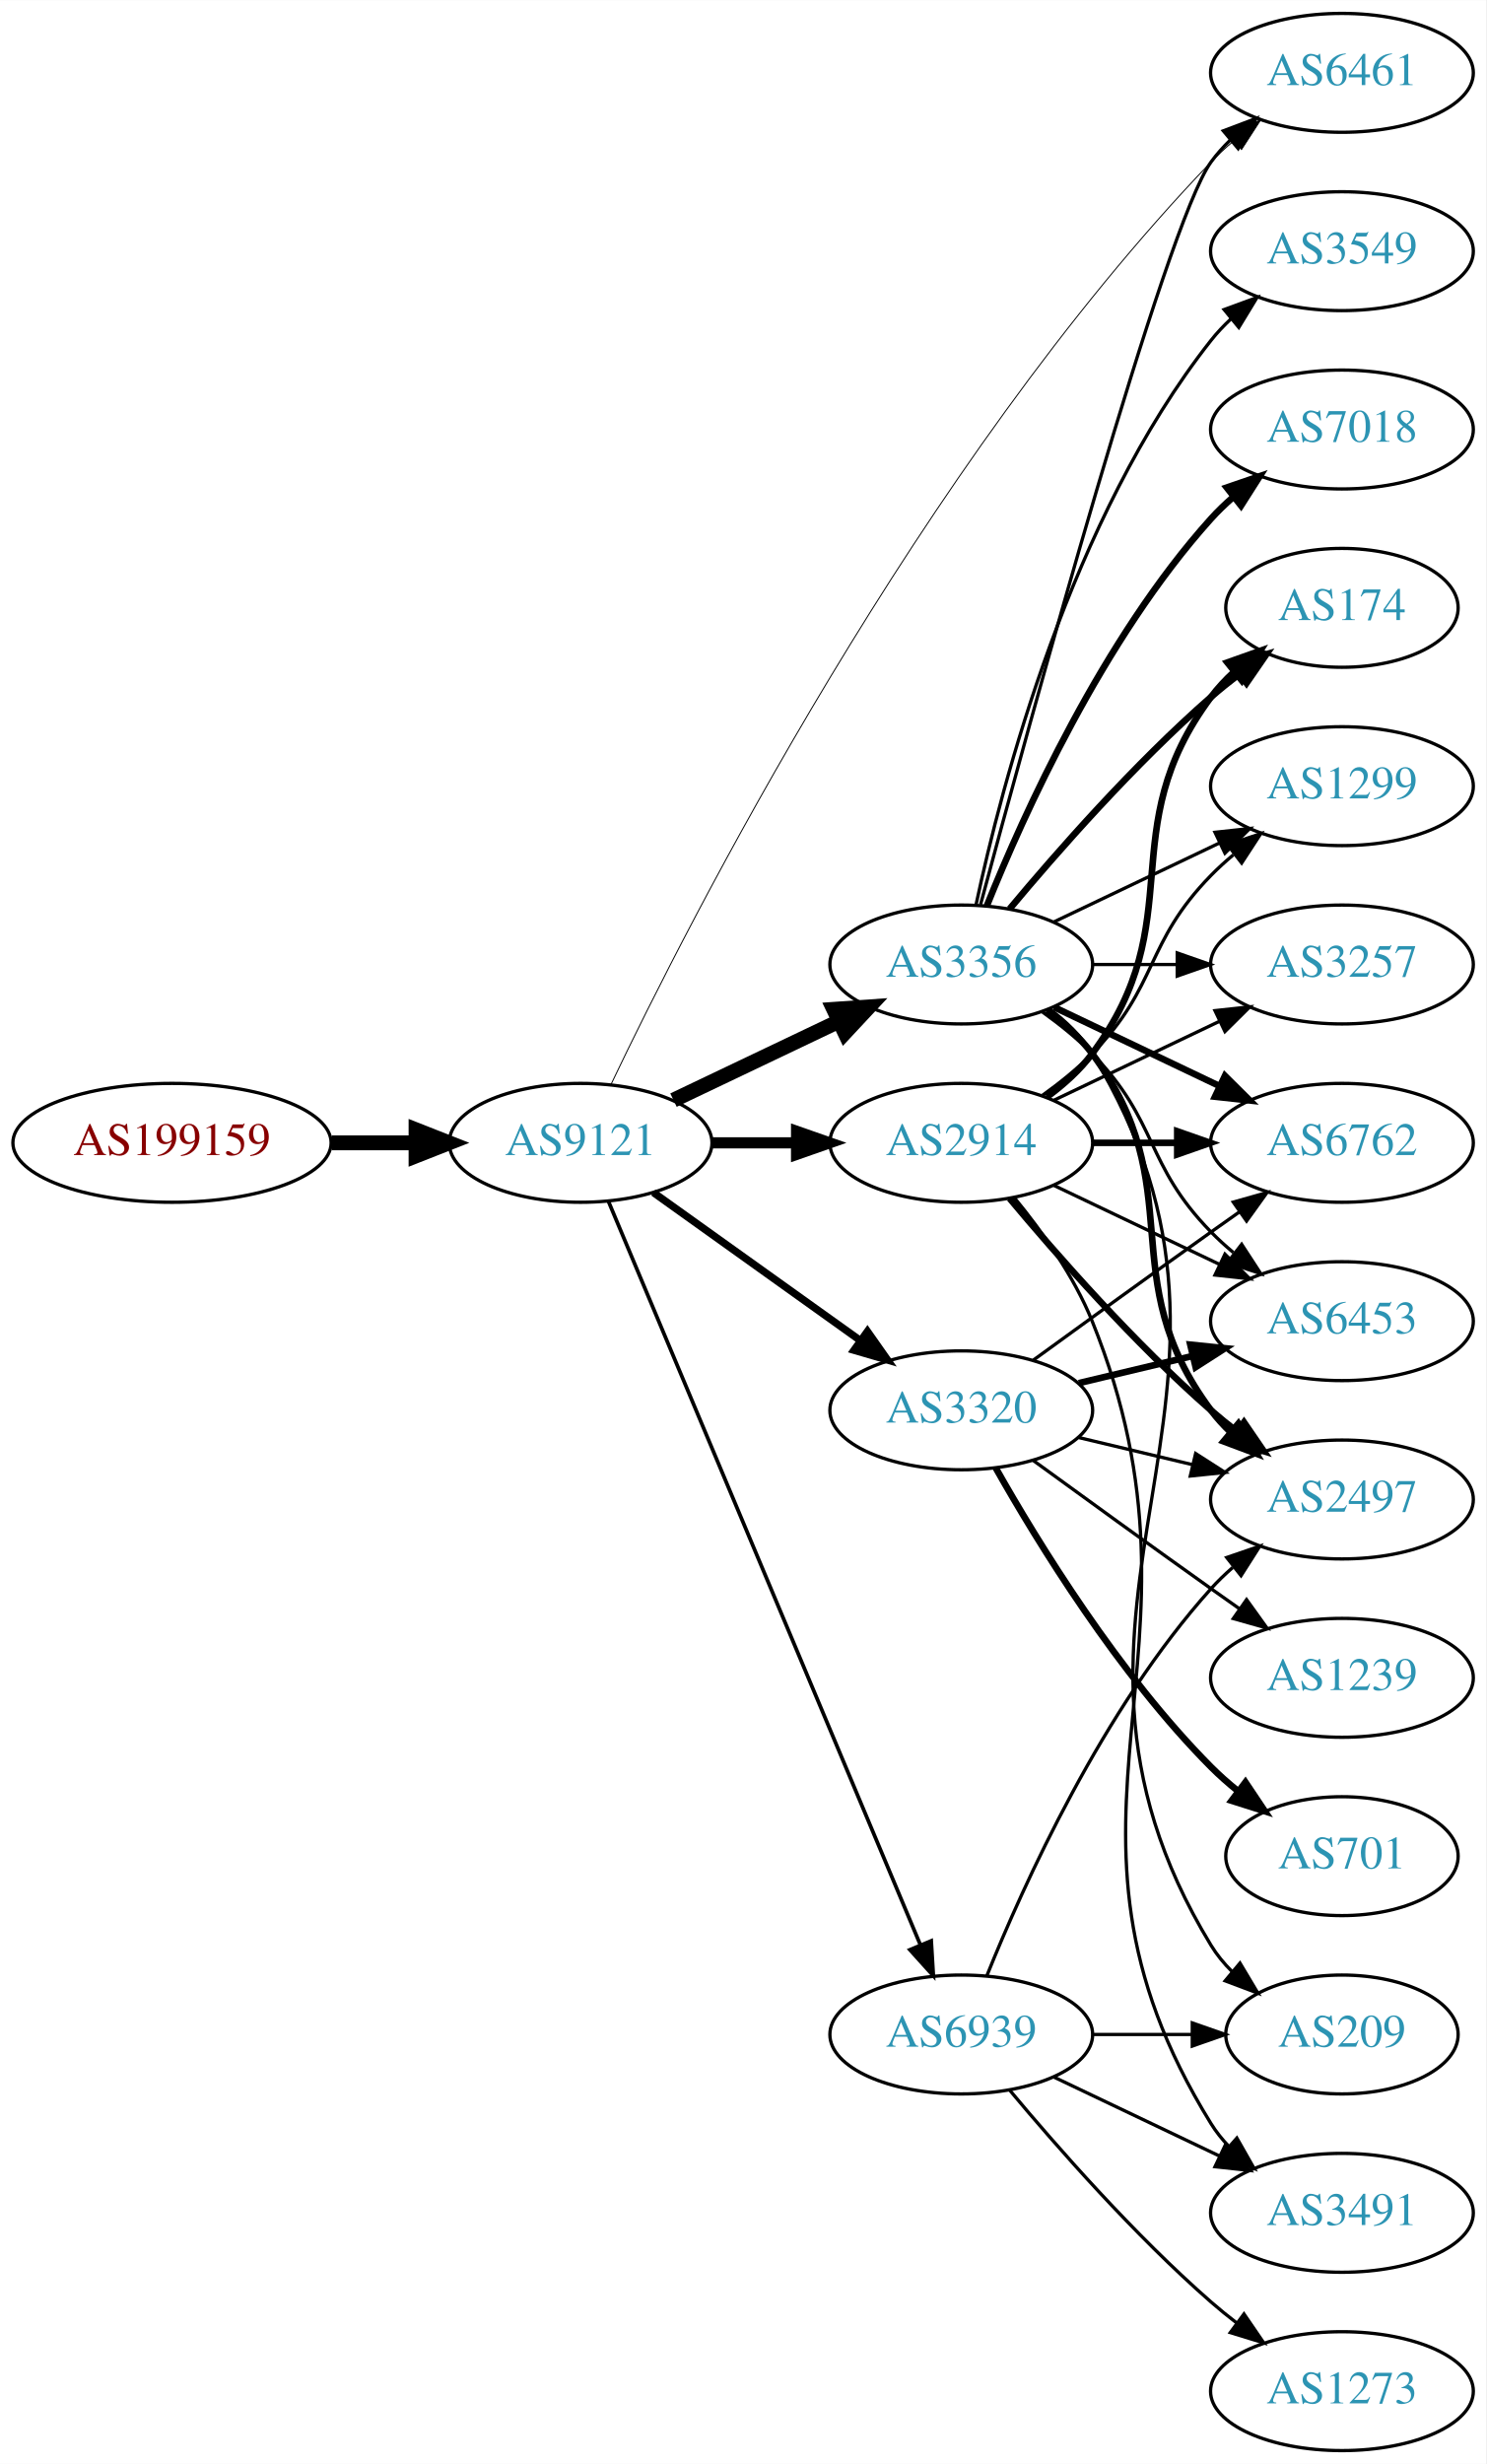
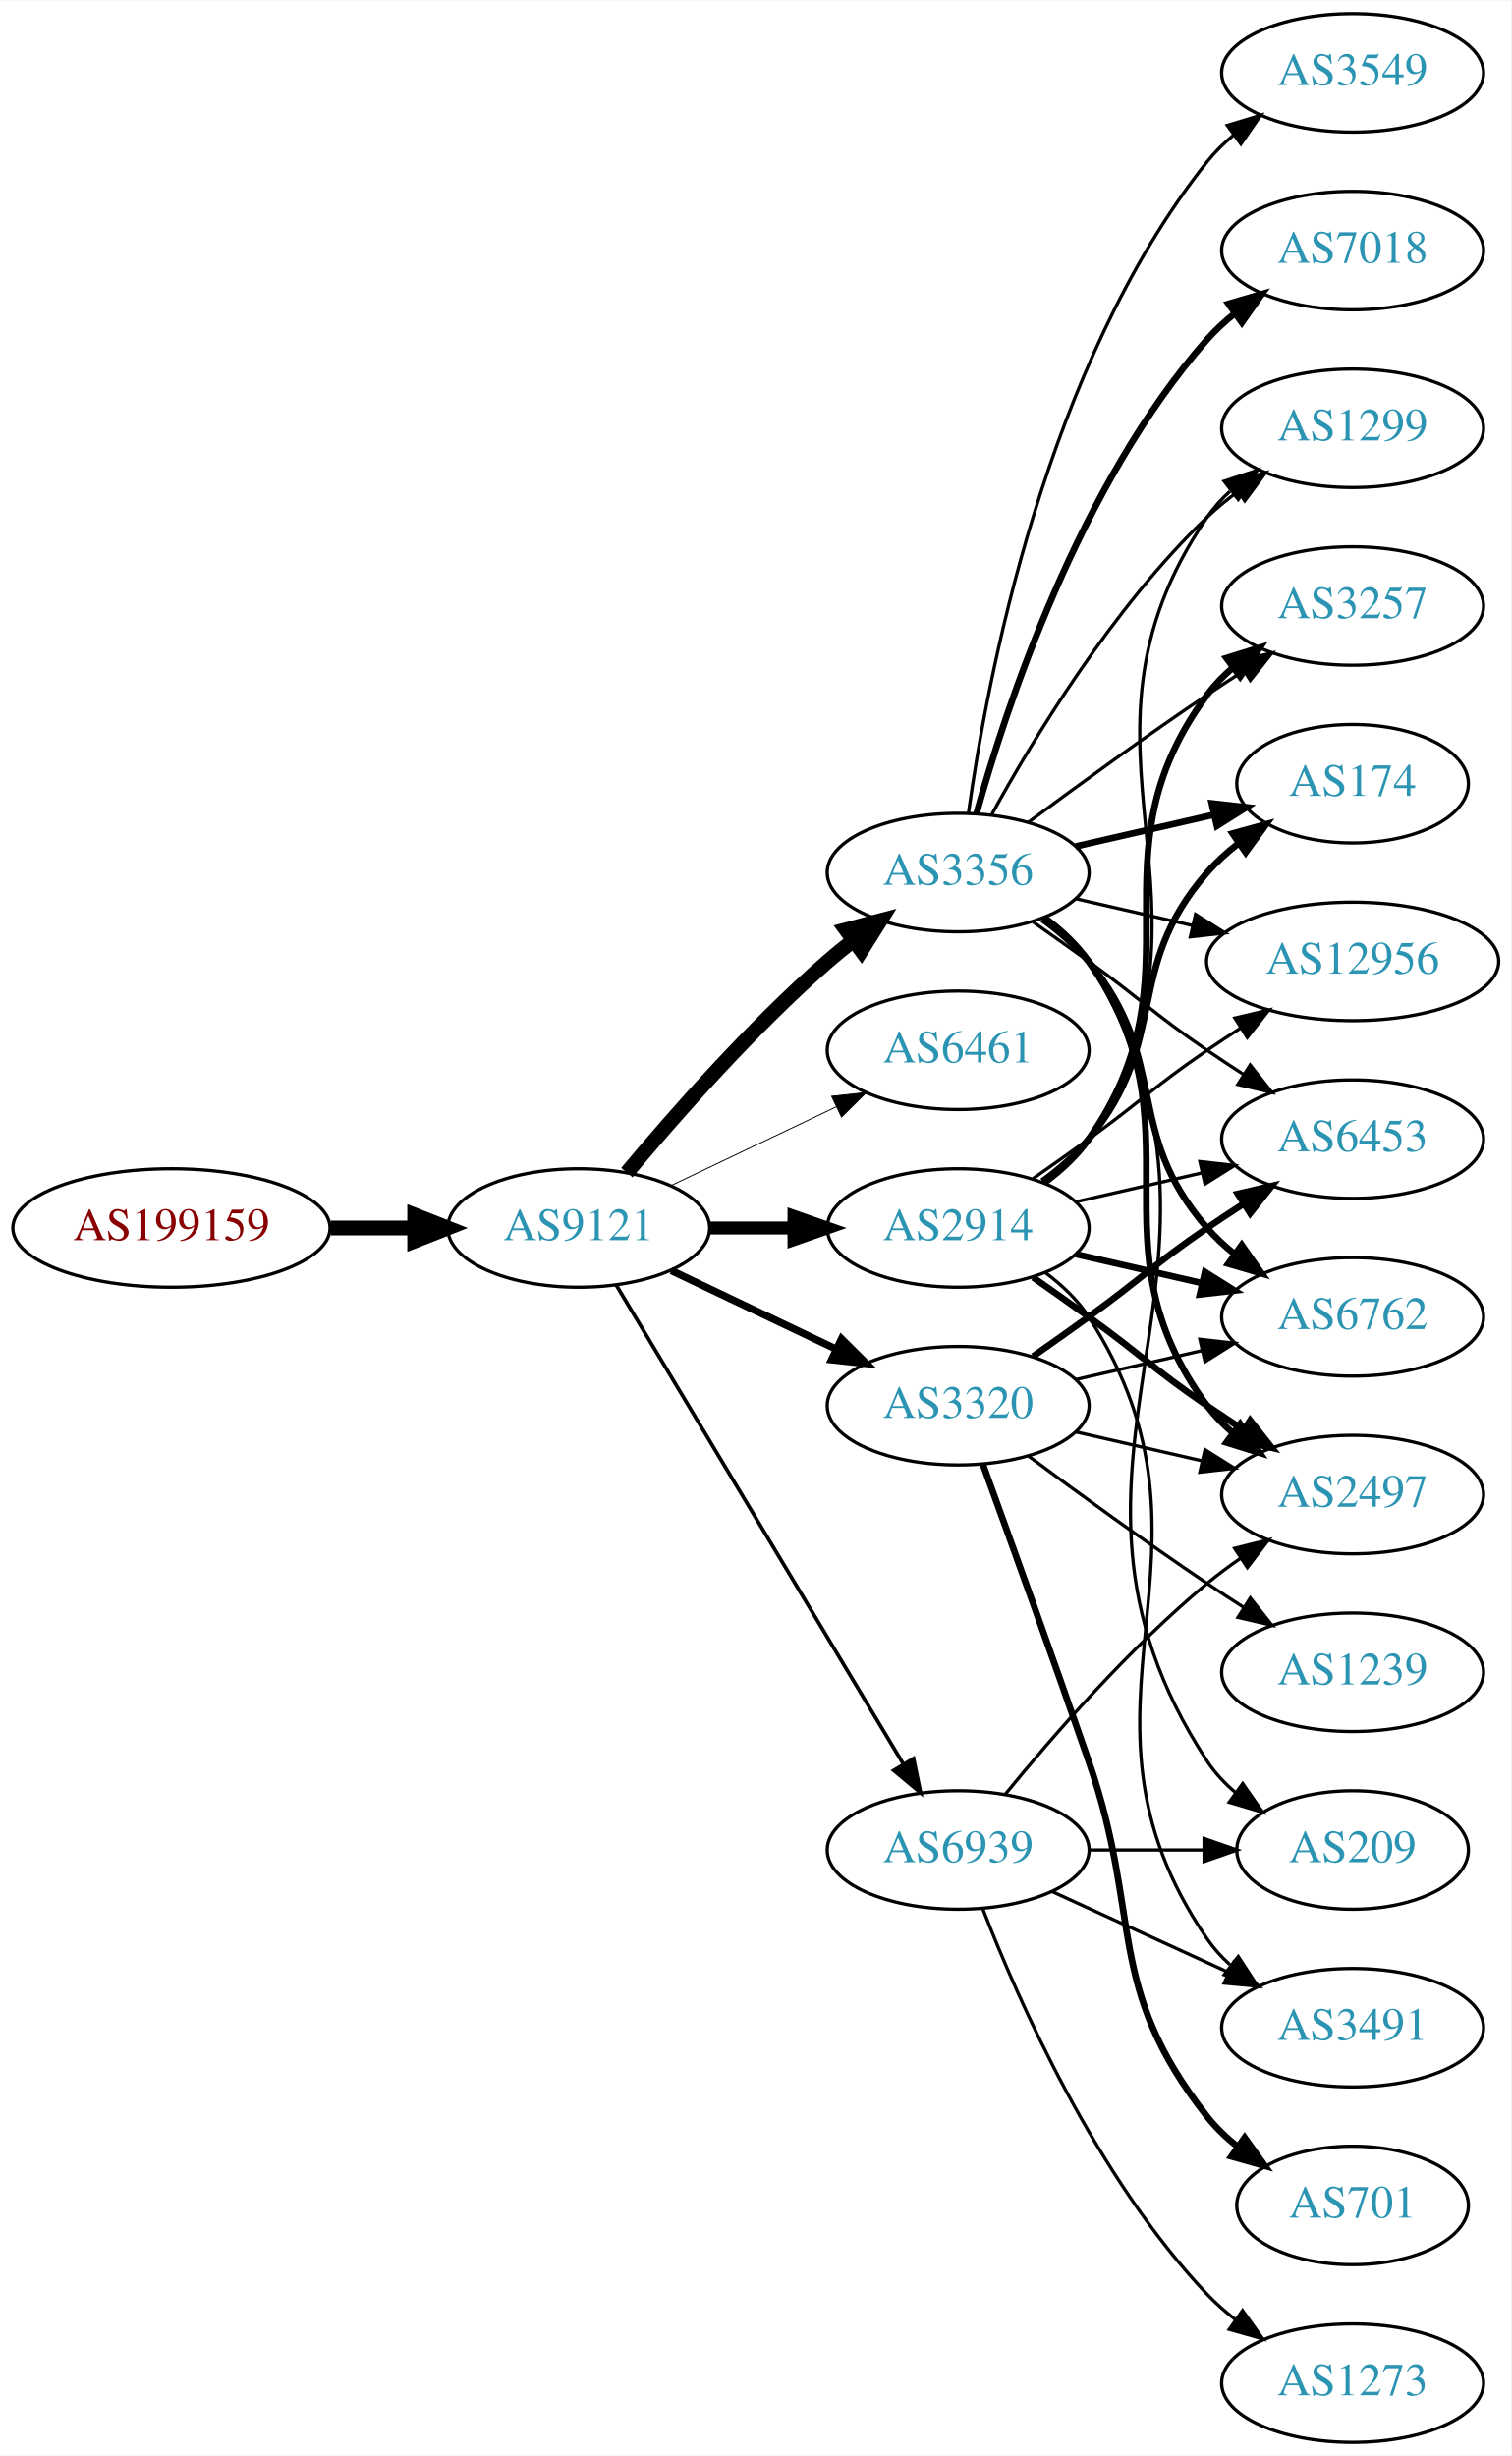
- <svg xmlns="http://www.w3.org/2000/svg" xmlns:xlink="http://www.w3.org/1999/xlink" width="450pt" height="746pt" viewBox="0.00 0.00 450.07 746.00">
+ <svg xmlns="http://www.w3.org/2000/svg" xmlns:xlink="http://www.w3.org/1999/xlink" width="459pt" height="746pt" viewBox="0.00 0.00 459.17 746.00">
  <g id="graph0" class="graph" transform="scale(1 1) rotate(0) translate(4 742)">
-     <polygon fill="white" stroke="none" points="-4,4 -4,-742 446.07,-742 446.07,4 -4,4" />
+     <polygon fill="white" stroke="none" points="-4,4 -4,-742 455.17,-742 455.17,4 -4,4" />
    <g id="node1" class="node">
      <g id="a_node1">
        <a xlink:href="/asn/199159" xlink:title="AS199159 ~ powered by ANX [AT]">
-           <ellipse fill="#ffffff" stroke="black" cx="48.096" cy="-396" rx="48.192" ry="18" />
-           <text text-anchor="middle" x="48.096" y="-392.3" font-family="Times,serif" font-size="14.00" fill="#880000">AS199159</text>
+           <ellipse fill="#ffffff" stroke="black" cx="48.096" cy="-369" rx="48.192" ry="18" />
+           <text text-anchor="middle" x="48.096" y="-365.3" font-family="Times,serif" font-size="14.00" fill="#880000">AS199159</text>
        </a>
      </g>
    </g>
    <g id="node2" class="node">
      <g id="a_node2">
        <a xlink:href="/asn/9121" xlink:title="AS9121 ~ TTNet [TR]">
-           <ellipse fill="#ffffff" stroke="black" cx="171.838" cy="-396" rx="39.794" ry="18" />
-           <text text-anchor="middle" x="171.838" y="-392.3" font-family="Times,serif" font-size="14.00" fill="#2c94b3">AS9121</text>
+           <ellipse fill="#ffffff" stroke="black" cx="171.838" cy="-369" rx="39.794" ry="18" />
+           <text text-anchor="middle" x="171.838" y="-365.3" font-family="Times,serif" font-size="14.00" fill="#2c94b3">AS9121</text>
        </a>
      </g>
    </g>
    <g id="edge1" class="edge">
-       <path fill="none" stroke="black" stroke-width="4.5" d="M96.513,-396C104.867,-396 113.577,-396 121.969,-396" />
-       <polygon fill="black" stroke="black" stroke-width="4.5" points="122.004,-399.938 132.004,-396 122.004,-392.063 122.004,-399.938" />
+       <path fill="none" stroke="black" stroke-width="4.5" d="M96.513,-369C104.867,-369 113.577,-369 121.969,-369" />
+       <polygon fill="black" stroke="black" stroke-width="4.5" points="122.004,-372.938 132.004,-369 122.004,-365.063 122.004,-372.938" />
    </g>
    <g id="node3" class="node">
      <g id="a_node3">
        <a xlink:href="/asn/3356" xlink:title="AS3356 ~ Level 3 Parent, LLC [US]">
-           <ellipse fill="#ffffff" stroke="black" cx="287.131" cy="-450" rx="39.794" ry="18" />
-           <text text-anchor="middle" x="287.131" y="-446.3" font-family="Times,serif" font-size="14.00" fill="#2c94b3">AS3356</text>
+           <ellipse fill="#ffffff" stroke="black" cx="287.131" cy="-477" rx="39.794" ry="18" />
+           <text text-anchor="middle" x="287.131" y="-473.3" font-family="Times,serif" font-size="14.00" fill="#2c94b3">AS3356</text>
        </a>
      </g>
    </g>
    <g id="edge2" class="edge">
-       <path fill="none" stroke="black" stroke-width="4.5" d="M199.974,-408.934C214.968,-416.081 233.789,-425.052 250.013,-432.785" />
-       <polygon fill="black" stroke="black" stroke-width="4.5" points="248.495,-436.423 259.216,-437.171 251.883,-429.314 248.495,-436.423" />
+       <path fill="none" stroke="black" stroke-width="4.5" d="M186.468,-385.817C200.751,-402.929 224.297,-429.745 247.484,-450 249.95,-452.154 252.589,-454.294 255.286,-456.372" />
+       <polygon fill="black" stroke="black" stroke-width="4.5" points="253.052,-459.616 263.44,-462.37 257.718,-453.273 253.052,-459.616" />
    </g>
    <g id="node4" class="node">
      <g id="a_node4">
-         <a xlink:href="/asn/2914" xlink:title="AS2914 ~ NTT America, Inc. [US]">
-           <ellipse fill="#ffffff" stroke="black" cx="287.131" cy="-396" rx="39.794" ry="18" />
-           <text text-anchor="middle" x="287.131" y="-392.3" font-family="Times,serif" font-size="14.00" fill="#2c94b3">AS2914</text>
+         <a xlink:href="/asn/6461" xlink:title="AS6461 ~ Zayo Bandwidth [US]">
+           <ellipse fill="#ffffff" stroke="black" cx="287.131" cy="-423" rx="39.794" ry="18" />
+           <text text-anchor="middle" x="287.131" y="-419.3" font-family="Times,serif" font-size="14.00" fill="#2c94b3">AS6461</text>
        </a>
      </g>
    </g>
    <g id="edge3" class="edge">
-       <path fill="none" stroke="black" stroke-width="3.375" d="M211.51,-396C219.713,-396 228.477,-396 237.009,-396" />
-       <polygon fill="black" stroke="black" stroke-width="3.375" points="237.248,-399.5 247.248,-396 237.248,-392.5 237.248,-399.5" />
+       <path fill="none" stroke="black" stroke-width="0.281" d="M199.974,-381.934C214.968,-389.081 233.789,-398.052 250.013,-405.785" />
+       <polygon fill="black" stroke="black" stroke-width="0.281" points="248.683,-409.028 259.216,-410.171 251.695,-402.709 248.683,-409.028" />
    </g>
    <g id="node5" class="node">
      <g id="a_node5">
+         <a xlink:href="/asn/2914" xlink:title="AS2914 ~ NTT America, Inc. [US]">
+           <ellipse fill="#ffffff" stroke="black" cx="287.131" cy="-369" rx="39.794" ry="18" />
+           <text text-anchor="middle" x="287.131" y="-365.3" font-family="Times,serif" font-size="14.00" fill="#2c94b3">AS2914</text>
+         </a>
+       </g>
+     </g>
+     <g id="edge4" class="edge">
+       <path fill="none" stroke="black" stroke-width="3.938" d="M211.51,-369C219.713,-369 228.477,-369 237.009,-369" />
+       <polygon fill="black" stroke="black" stroke-width="3.938" points="237.248,-372.5 247.248,-369 237.248,-365.5 237.248,-372.5" />
+     </g>
+     <g id="node6" class="node">
+       <g id="a_node6">
        <a xlink:href="/asn/3320" xlink:title="AS3320 ~ DTAG [DE]">
          <ellipse fill="#ffffff" stroke="black" cx="287.131" cy="-315" rx="39.794" ry="18" />
          <text text-anchor="middle" x="287.131" y="-311.3" font-family="Times,serif" font-size="14.00" fill="#2c94b3">AS3320</text>
        </a>
      </g>
    </g>
-     <g id="edge4" class="edge">
-       <path fill="none" stroke="black" stroke-width="2.25" d="M193.882,-380.954C211.497,-368.361 236.835,-350.245 256.501,-336.184" />
-       <polygon fill="black" stroke="black" stroke-width="2.25" points="258.716,-338.903 264.815,-330.24 254.645,-333.209 258.716,-338.903" />
-     </g>
-     <g id="node6" class="node">
-       <g id="a_node6">
-         <a xlink:href="/asn/6461" xlink:title="AS6461 ~ Zayo Bandwidth [US]">
-           <ellipse fill="#ffffff" stroke="black" cx="402.424" cy="-720" rx="39.794" ry="18" />
-           <text text-anchor="middle" x="402.424" y="-716.3" font-family="Times,serif" font-size="14.00" fill="#2c94b3">AS6461</text>
-         </a>
-       </g>
-     </g>
    <g id="edge5" class="edge">
-       <path fill="none" stroke="black" stroke-width="0.281" d="M181.068,-413.723C204.327,-462.494 274.614,-601.161 362.777,-693 364.85,-695.159 367.119,-697.252 369.485,-699.253" />
-       <polygon fill="black" stroke="black" stroke-width="0.281" points="367.718,-702.312 377.767,-705.672 372.007,-696.779 367.718,-702.312" />
+       <path fill="none" stroke="black" stroke-width="2.25" d="M199.974,-356.066C214.968,-348.919 233.789,-339.948 250.013,-332.215" />
+       <polygon fill="black" stroke="black" stroke-width="2.25" points="251.695,-335.291 259.216,-327.829 248.683,-328.972 251.695,-335.291" />
    </g>
    <g id="node7" class="node">
      <g id="a_node7">
        <a xlink:href="/asn/6939" xlink:title="AS6939 ~ Hurricane Electric LLC [US]">
-           <ellipse fill="#ffffff" stroke="black" cx="287.131" cy="-126" rx="39.794" ry="18" />
-           <text text-anchor="middle" x="287.131" y="-122.3" font-family="Times,serif" font-size="14.00" fill="#2c94b3">AS6939</text>
+           <ellipse fill="#ffffff" stroke="black" cx="287.131" cy="-180" rx="39.794" ry="18" />
+           <text text-anchor="middle" x="287.131" y="-176.3" font-family="Times,serif" font-size="14.00" fill="#2c94b3">AS6939</text>
        </a>
      </g>
    </g>
    <g id="edge6" class="edge">
-       <path fill="none" stroke="black" stroke-width="1.125" d="M180.271,-378.285C199.597,-332.229 251.52,-208.486 274.692,-153.261" />
-       <polygon fill="black" stroke="black" stroke-width="1.125" points="278.028,-154.356 278.67,-143.781 271.573,-151.648 278.028,-154.356" />
-     </g>
-     <g id="edge12" class="edge">
-       <path fill="none" stroke="black" d="M292.969,-468.141C307.249,-521.306 349.071,-674.182 362.777,-693 364.494,-695.357 366.481,-697.581 368.631,-699.663" />
-       <polygon fill="black" stroke="black" points="366.494,-702.439 376.405,-706.183 370.992,-697.075 366.494,-702.439" />
+       <path fill="none" stroke="black" stroke-width="1.125" d="M183.293,-351.558C203.274,-318.225 246.98,-245.314 270.465,-206.134" />
+       <polygon fill="black" stroke="black" stroke-width="1.125" points="273.561,-207.776 275.701,-197.4 267.558,-204.177 273.561,-207.776" />
    </g>
    <g id="node8" class="node">
      <g id="a_node8">
-         <a xlink:href="/asn/174" xlink:title="AS174 ~ Cogent Communications [US]">
-           <ellipse fill="#ffffff" stroke="black" cx="402.424" cy="-558" rx="35.194" ry="18" />
-           <text text-anchor="middle" x="402.424" y="-554.3" font-family="Times,serif" font-size="14.00" fill="#2c94b3">AS174</text>
+         <a xlink:href="/asn/1299" xlink:title="AS1299 ~ Telia Carrier [EU]">
+           <ellipse fill="#ffffff" stroke="black" cx="406.973" cy="-612" rx="39.794" ry="18" />
+           <text text-anchor="middle" x="406.973" y="-608.3" font-family="Times,serif" font-size="14.00" fill="#2c94b3">AS1299</text>
        </a>
      </g>
    </g>
    <g id="edge7" class="edge">
-       <path fill="none" stroke="black" stroke-width="2" d="M301.761,-466.817C316.044,-483.929 339.59,-510.745 362.777,-531 365.447,-533.332 368.32,-535.648 371.25,-537.886" />
-       <polygon fill="black" stroke="black" stroke-width="2" points="369.401,-540.87 379.542,-543.939 373.528,-535.216 369.401,-540.87" />
+       <path fill="none" stroke="black" d="M297.372,-494.713C309.918,-517.561 334.095,-557.611 362.777,-585 365.646,-587.739 368.834,-590.347 372.144,-592.785" />
+       <polygon fill="black" stroke="black" points="370.267,-595.742 380.503,-598.477 374.207,-589.956 370.267,-595.742" />
    </g>
    <g id="node9" class="node">
      <g id="a_node9">
-         <a xlink:href="/asn/6762" xlink:title="AS6762 ~ TELECOM ITALIA SPARKLE S.p.A. [IT]">
-           <ellipse fill="#ffffff" stroke="black" cx="402.424" cy="-396" rx="39.794" ry="18" />
-           <text text-anchor="middle" x="402.424" y="-392.3" font-family="Times,serif" font-size="14.00" fill="#2c94b3">AS6762</text>
+         <a xlink:href="/asn/3257" xlink:title="AS3257 ~ GTT [DE]">
+           <ellipse fill="#ffffff" stroke="black" cx="406.973" cy="-558" rx="39.794" ry="18" />
+           <text text-anchor="middle" x="406.973" y="-554.3" font-family="Times,serif" font-size="14.00" fill="#2c94b3">AS3257</text>
        </a>
      </g>
    </g>
    <g id="edge8" class="edge">
-       <path fill="none" stroke="black" stroke-width="2" d="M315.267,-437.066C330.261,-429.919 349.082,-420.948 365.306,-413.215" />
-       <polygon fill="black" stroke="black" stroke-width="2" points="366.988,-416.291 374.509,-408.829 363.976,-409.972 366.988,-416.291" />
+       <path fill="none" stroke="black" d="M308.461,-492.277C323.324,-503.304 344.068,-518.407 362.777,-531 366.326,-533.389 370.077,-535.839 373.825,-538.242" />
+       <polygon fill="black" stroke="black" points="372.151,-541.325 382.474,-543.712 375.893,-535.409 372.151,-541.325" />
    </g>
    <g id="node10" class="node">
      <g id="a_node10">
-         <a xlink:href="/asn/6453" xlink:title="AS6453 ~ TATA COMMUNICATIONS (AMERICA) INC [US]">
-           <ellipse fill="#ffffff" stroke="black" cx="402.424" cy="-342" rx="39.794" ry="18" />
-           <text text-anchor="middle" x="402.424" y="-338.3" font-family="Times,serif" font-size="14.00" fill="#2c94b3">AS6453</text>
+         <a xlink:href="/asn/6762" xlink:title="AS6762 ~ TELECOM ITALIA SPARKLE S.p.A. [IT]">
+           <ellipse fill="#ffffff" stroke="black" cx="406.973" cy="-342" rx="39.794" ry="18" />
+           <text text-anchor="middle" x="406.973" y="-338.3" font-family="Times,serif" font-size="14.00" fill="#2c94b3">AS6762</text>
        </a>
      </g>
    </g>
    <g id="edge9" class="edge">
-       <path fill="none" stroke="black" d="M311.725,-435.611C316.981,-431.852 322.313,-427.563 326.777,-423 346.95,-402.383 342.605,-389.617 362.777,-369 364.87,-366.861 367.154,-364.782 369.53,-362.79" />
-       <polygon fill="black" stroke="black" points="372.049,-365.268 377.83,-356.389 367.774,-359.725 372.049,-365.268" />
+       <path fill="none" stroke="black" stroke-width="2" d="M312.712,-462.844C317.806,-459.128 322.82,-454.799 326.777,-450 351.842,-419.606 336.943,-398.742 362.777,-369 365.242,-366.162 368.079,-363.523 371.097,-361.094" />
+       <polygon fill="black" stroke="black" stroke-width="2" points="373.283,-363.833 379.375,-355.164 369.207,-358.142 373.283,-363.833" />
    </g>
    <g id="node11" class="node">
      <g id="a_node11">
-         <a xlink:href="/asn/3549" xlink:title="AS3549 ~ Level 3 Parent, LLC [US]">
-           <ellipse fill="#ffffff" stroke="black" cx="402.424" cy="-666" rx="39.794" ry="18" />
-           <text text-anchor="middle" x="402.424" y="-662.3" font-family="Times,serif" font-size="14.00" fill="#2c94b3">AS3549</text>
+         <a xlink:href="/asn/174" xlink:title="AS174 ~ Cogent Communications [US]">
+           <ellipse fill="#ffffff" stroke="black" cx="406.973" cy="-504" rx="35.194" ry="18" />
+           <text text-anchor="middle" x="406.973" y="-500.3" font-family="Times,serif" font-size="14.00" fill="#2c94b3">AS174</text>
        </a>
      </g>
    </g>
    <g id="edge10" class="edge">
-       <path fill="none" stroke="black" d="M291.621,-468.16C299.252,-504.03 320.244,-585.155 362.777,-639 364.585,-641.288 366.638,-643.462 368.832,-645.51" />
-       <polygon fill="black" stroke="black" points="366.743,-648.323 376.692,-651.966 371.186,-642.914 366.743,-648.323" />
+       <path fill="none" stroke="black" stroke-width="2" d="M322.85,-484.955C335.943,-487.955 350.965,-491.396 364.606,-494.522" />
+       <polygon fill="black" stroke="black" stroke-width="2" points="364.184,-498.016 374.713,-496.838 365.747,-491.193 364.184,-498.016" />
    </g>
    <g id="node12" class="node">
      <g id="a_node12">
-         <a xlink:href="/asn/7018" xlink:title="AS7018 ~ AT&amp;T Services, Inc. [US]">
-           <ellipse fill="#ffffff" stroke="black" cx="402.424" cy="-612" rx="39.794" ry="18" />
-           <text text-anchor="middle" x="402.424" y="-608.3" font-family="Times,serif" font-size="14.00" fill="#2c94b3">AS7018</text>
+         <a xlink:href="/asn/3549" xlink:title="AS3549 ~ Level 3 Parent, LLC [US]">
+           <ellipse fill="#ffffff" stroke="black" cx="406.973" cy="-720" rx="39.794" ry="18" />
+           <text text-anchor="middle" x="406.973" y="-716.3" font-family="Times,serif" font-size="14.00" fill="#2c94b3">AS3549</text>
        </a>
      </g>
    </g>
    <g id="edge11" class="edge">
-       <path fill="none" stroke="black" stroke-width="2" d="M294.879,-467.787C305.93,-495.243 329.983,-548.578 362.777,-585 364.78,-587.224 366.999,-589.363 369.331,-591.397" />
-       <polygon fill="black" stroke="black" stroke-width="2" points="367.529,-594.433 377.55,-597.873 371.862,-588.935 367.529,-594.433" />
+       <path fill="none" stroke="black" d="M290.27,-495.17C295.77,-534.974 313.596,-631.233 362.777,-693 365.119,-695.94 367.873,-698.649 370.839,-701.121" />
+       <polygon fill="black" stroke="black" points="368.904,-704.042 379.045,-707.11 373.031,-698.388 368.904,-704.042" />
    </g>
    <g id="node13" class="node">
      <g id="a_node13">
-         <a xlink:href="/asn/1299" xlink:title="AS1299 ~ Telia Carrier [EU]">
-           <ellipse fill="#ffffff" stroke="black" cx="402.424" cy="-504" rx="39.794" ry="18" />
-           <text text-anchor="middle" x="402.424" y="-500.3" font-family="Times,serif" font-size="14.00" fill="#2c94b3">AS1299</text>
-         </a>
-       </g>
-     </g>
-     <g id="edge13" class="edge">
-       <path fill="none" stroke="black" d="M315.267,-462.934C330.261,-470.081 349.082,-479.052 365.306,-486.785" />
-       <polygon fill="black" stroke="black" points="363.976,-490.028 374.509,-491.171 366.988,-483.709 363.976,-490.028" />
+         <a xlink:href="/asn/2497" xlink:title="AS2497 ~ Internet Initiative Japan Inc. [JP]">
+           <ellipse fill="#ffffff" stroke="black" cx="406.973" cy="-288" rx="39.794" ry="18" />
+           <text text-anchor="middle" x="406.973" y="-284.3" font-family="Times,serif" font-size="14.00" fill="#2c94b3">AS2497</text>
+         </a>
+       </g>
+     </g>
+     <g id="edge12" class="edge">
+       <path fill="none" stroke="black" stroke-width="2" d="M313.29,-463.284C318.355,-459.545 323.21,-455.096 326.777,-450 362.391,-399.131 325.874,-364.941 362.777,-315 365.011,-311.977 367.694,-309.214 370.615,-306.707" />
+       <polygon fill="black" stroke="black" stroke-width="2" points="372.81,-309.437 378.758,-300.669 368.64,-303.814 372.81,-309.437" />
    </g>
    <g id="node14" class="node">
      <g id="a_node14">
-         <a xlink:href="/asn/2497" xlink:title="AS2497 ~ Internet Initiative Japan Inc. [JP]">
-           <ellipse fill="#ffffff" stroke="black" cx="402.424" cy="-288" rx="39.794" ry="18" />
-           <text text-anchor="middle" x="402.424" y="-284.3" font-family="Times,serif" font-size="14.00" fill="#2c94b3">AS2497</text>
-         </a>
-       </g>
-     </g>
-     <g id="edge14" class="edge">
-       <path fill="none" stroke="black" stroke-width="2" d="M313.062,-436.118C318.138,-432.389 323.056,-427.984 326.777,-423 357.049,-382.458 332.506,-355.542 362.777,-315 364.522,-312.664 366.529,-310.455 368.693,-308.383" />
-       <polygon fill="black" stroke="black" stroke-width="2" points="371.052,-310.973 376.493,-301.882 366.57,-305.595 371.052,-310.973" />
+         <a xlink:href="/asn/6453" xlink:title="AS6453 ~ TATA COMMUNICATIONS (AMERICA) INC [US]">
+           <ellipse fill="#ffffff" stroke="black" cx="406.973" cy="-396" rx="39.794" ry="18" />
+           <text text-anchor="middle" x="406.973" y="-392.3" font-family="Times,serif" font-size="14.00" fill="#2c94b3">AS6453</text>
+         </a>
+       </g>
+     </g>
+     <g id="edge13" class="edge">
+       <path fill="none" stroke="black" d="M309.888,-461.991C315.422,-458.121 321.341,-453.936 326.777,-450 342.977,-438.271 346.283,-434.311 362.777,-423 366.306,-420.581 370.043,-418.111 373.784,-415.698" />
+       <polygon fill="black" stroke="black" points="375.856,-418.528 382.425,-410.216 372.106,-412.618 375.856,-418.528" />
    </g>
    <g id="node15" class="node">
      <g id="a_node15">
-         <a xlink:href="/asn/3257" xlink:title="AS3257 ~ GTT [DE]">
-           <ellipse fill="#ffffff" stroke="black" cx="402.424" cy="-450" rx="39.794" ry="18" />
-           <text text-anchor="middle" x="402.424" y="-446.3" font-family="Times,serif" font-size="14.00" fill="#2c94b3">AS3257</text>
-         </a>
-       </g>
-     </g>
-     <g id="edge15" class="edge">
-       <path fill="none" stroke="black" d="M326.803,-450C335.006,-450 343.77,-450 352.302,-450" />
-       <polygon fill="black" stroke="black" points="352.541,-453.5 362.541,-450 352.541,-446.5 352.541,-453.5" />
+         <a xlink:href="/asn/7018" xlink:title="AS7018 ~ AT&amp;T Services, Inc. [US]">
+           <ellipse fill="#ffffff" stroke="black" cx="406.973" cy="-666" rx="39.794" ry="18" />
+           <text text-anchor="middle" x="406.973" y="-662.3" font-family="Times,serif" font-size="14.00" fill="#2c94b3">AS7018</text>
+         </a>
+       </g>
+     </g>
+     <g id="edge14" class="edge">
+       <path fill="none" stroke="black" stroke-width="2" d="M292.704,-494.946C301.61,-526.995 323.894,-594.842 362.777,-639 365.261,-641.821 368.111,-644.449 371.137,-646.871" />
+       <polygon fill="black" stroke="black" stroke-width="2" points="369.254,-649.828 379.426,-652.791 373.322,-644.131 369.254,-649.828" />
    </g>
    <g id="node16" class="node">
      <g id="a_node16">
-         <a xlink:href="/asn/209" xlink:title="AS209 ~ CenturyLink Communications, LLC [US]">
-           <ellipse fill="#ffffff" stroke="black" cx="402.424" cy="-126" rx="35.194" ry="18" />
-           <text text-anchor="middle" x="402.424" y="-122.3" font-family="Times,serif" font-size="14.00" fill="#2c94b3">AS209</text>
-         </a>
-       </g>
-     </g>
-     <g id="edge16" class="edge">
-       <path fill="none" stroke="black" d="M313.785,-436.607C318.823,-432.852 323.543,-428.314 326.777,-423 389.721,-319.588 299.834,-256.412 362.777,-153 364.522,-150.134 366.699,-147.493 369.126,-145.079" />
-       <polygon fill="black" stroke="black" points="371.544,-147.619 376.969,-138.519 367.053,-142.25 371.544,-147.619" />
-     </g>
-     <g id="edge19" class="edge">
-       <path fill="none" stroke="black" stroke-width="2" d="M313.062,-409.882C318.138,-413.611 323.056,-418.016 326.777,-423 357.049,-463.542 332.506,-490.458 362.777,-531 364.785,-533.689 367.141,-536.209 369.682,-538.546" />
-       <polygon fill="black" stroke="black" stroke-width="2" points="367.711,-541.452 377.698,-544.989 372.097,-535.996 367.711,-541.452" />
-     </g>
-     <g id="edge22" class="edge">
-       <path fill="none" stroke="black" stroke-width="2" d="M326.803,-396C335.006,-396 343.77,-396 352.302,-396" />
-       <polygon fill="black" stroke="black" stroke-width="2" points="352.541,-399.5 362.541,-396 352.541,-392.5 352.541,-399.5" />
-     </g>
-     <g id="edge21" class="edge">
-       <path fill="none" stroke="black" d="M315.267,-383.066C330.261,-375.919 349.082,-366.948 365.306,-359.215" />
-       <polygon fill="black" stroke="black" points="366.988,-362.291 374.509,-354.829 363.976,-355.972 366.988,-362.291" />
-     </g>
-     <g id="edge20" class="edge">
-       <path fill="none" stroke="black" d="M311.725,-410.389C316.981,-414.148 322.313,-418.437 326.777,-423 346.95,-443.617 342.605,-456.383 362.777,-477 364.87,-479.139 367.154,-481.218 369.53,-483.21" />
-       <polygon fill="black" stroke="black" points="367.774,-486.275 377.83,-489.611 372.049,-480.732 367.774,-486.275" />
-     </g>
-     <g id="edge17" class="edge">
-       <path fill="none" stroke="black" stroke-width="2" d="M301.761,-379.183C316.044,-362.071 339.59,-335.255 362.777,-315 365.243,-312.846 367.882,-310.706 370.579,-308.628" />
-       <polygon fill="black" stroke="black" stroke-width="2" points="372.752,-311.375 378.733,-302.63 368.604,-305.736 372.752,-311.375" />
-     </g>
-     <g id="edge23" class="edge">
-       <path fill="none" stroke="black" d="M315.267,-408.934C330.261,-416.081 349.082,-425.052 365.306,-432.785" />
-       <polygon fill="black" stroke="black" points="363.976,-436.028 374.509,-437.171 366.988,-429.709 363.976,-436.028" />
+         <a xlink:href="/asn/12956" xlink:title="AS12956 ~ TELXIUS [ES]">
+           <ellipse fill="#ffffff" stroke="black" cx="406.973" cy="-450" rx="44.393" ry="18" />
+           <text text-anchor="middle" x="406.973" y="-446.3" font-family="Times,serif" font-size="14.00" fill="#2c94b3">AS12956</text>
+         </a>
+       </g>
+     </g>
+     <g id="edge15" class="edge">
+       <path fill="none" stroke="black" d="M322.85,-469.045C333.989,-466.493 346.524,-463.621 358.417,-460.896" />
+       <polygon fill="black" stroke="black" points="359.246,-464.297 368.211,-458.652 357.682,-457.474 359.246,-464.297" />
    </g>
    <g id="node17" class="node">
      <g id="a_node17">
-         <a xlink:href="/asn/3491" xlink:title="AS3491 ~ PCCW Global, Inc. [US]">
-           <ellipse fill="#ffffff" stroke="black" cx="402.424" cy="-72" rx="39.794" ry="18" />
-           <text text-anchor="middle" x="402.424" y="-68.3" font-family="Times,serif" font-size="14.00" fill="#2c94b3">AS3491</text>
-         </a>
-       </g>
+         <a xlink:href="/asn/209" xlink:title="AS209 ~ CenturyLink Communications, LLC [US]">
+           <ellipse fill="#ffffff" stroke="black" cx="406.973" cy="-180" rx="35.194" ry="18" />
+           <text text-anchor="middle" x="406.973" y="-176.3" font-family="Times,serif" font-size="14.00" fill="#2c94b3">AS209</text>
+         </a>
+       </g>
+     </g>
+     <g id="edge16" class="edge">
+       <path fill="none" stroke="black" d="M313.728,-463.572C318.769,-459.819 323.505,-455.29 326.777,-450 384.218,-357.153 302.98,-298.347 362.777,-207 365.121,-203.421 368.121,-200.23 371.446,-197.409" />
+       <polygon fill="black" stroke="black" points="373.583,-200.182 379.638,-191.488 369.483,-194.509 373.583,-200.182" />
+     </g>
+     <g id="edge17" class="edge">
+       <path fill="none" stroke="black" d="M313.567,-382.53C318.617,-386.278 323.397,-390.779 326.777,-396 373.252,-467.778 314.481,-514.434 362.777,-585 364.725,-587.846 367.082,-590.452 369.679,-592.824" />
+       <polygon fill="black" stroke="black" points="367.957,-595.917 378.015,-599.249 372.23,-590.372 367.957,-595.917" />
+     </g>
+     <g id="edge20" class="edge">
+       <path fill="none" stroke="black" stroke-width="2" d="M313.29,-382.716C318.355,-386.455 323.21,-390.904 326.777,-396 362.391,-446.869 325.874,-481.059 362.777,-531 365.011,-534.023 367.694,-536.786 370.615,-539.293" />
+       <polygon fill="black" stroke="black" stroke-width="2" points="368.64,-542.186 378.758,-545.331 372.81,-536.563 368.64,-542.186" />
    </g>
    <g id="edge18" class="edge">
-       <path fill="none" stroke="black" d="M303.307,-379.261C311.586,-369.181 321.247,-355.681 326.777,-342 367.692,-240.777 305.336,-191.847 362.777,-99 364.311,-96.52 366.167,-94.208 368.225,-92.064" />
-       <polygon fill="black" stroke="black" points="370.595,-94.641 375.827,-85.428 365.992,-89.368 370.595,-94.641" />
-     </g>
-     <g id="edge28" class="edge">
-       <path fill="none" stroke="black" d="M308.979,-330.222C323.913,-341.091 344.527,-356.025 362.777,-369 365.598,-371.005 368.541,-373.085 371.489,-375.159" />
-       <polygon fill="black" stroke="black" points="369.516,-378.05 379.714,-380.926 373.535,-372.319 369.516,-378.05" />
+       <path fill="none" stroke="black" stroke-width="2" d="M322.85,-361.045C334.85,-358.296 348.471,-355.175 361.164,-352.267" />
+       <polygon fill="black" stroke="black" stroke-width="2" points="362.129,-355.636 371.095,-349.991 360.566,-348.813 362.129,-355.636" />
+     </g>
+     <g id="edge19" class="edge">
+       <path fill="none" stroke="black" stroke-width="2" d="M312.712,-383.156C317.806,-386.872 322.82,-391.201 326.777,-396 351.842,-426.394 336.943,-447.258 362.777,-477 365.583,-480.23 368.87,-483.203 372.358,-485.902" />
+       <polygon fill="black" stroke="black" stroke-width="2" points="370.51,-488.879 380.725,-491.69 374.492,-483.122 370.51,-488.879" />
+     </g>
+     <g id="edge23" class="edge">
+       <path fill="none" stroke="black" stroke-width="2" d="M309.888,-353.991C315.422,-350.121 321.341,-345.936 326.777,-342 342.977,-330.271 346.283,-326.311 362.777,-315 366.306,-312.581 370.043,-310.111 373.784,-307.698" />
+       <polygon fill="black" stroke="black" stroke-width="2" points="375.856,-310.528 382.425,-302.216 372.106,-304.618 375.856,-310.528" />
+     </g>
+     <g id="edge21" class="edge">
+       <path fill="none" stroke="black" d="M322.85,-376.955C334.85,-379.704 348.471,-382.825 361.164,-385.733" />
+       <polygon fill="black" stroke="black" points="360.566,-389.187 371.095,-388.009 362.129,-382.364 360.566,-389.187" />
    </g>
    <g id="edge24" class="edge">
-       <path fill="none" stroke="black" stroke-width="2" d="M322.738,-323.248C333.609,-325.838 345.764,-328.735 357.206,-331.462" />
-       <polygon fill="black" stroke="black" stroke-width="2" points="356.49,-334.889 367.029,-333.803 358.112,-328.08 356.49,-334.889" />
-     </g>
-     <g id="edge26" class="edge">
-       <path fill="none" stroke="black" d="M322.738,-306.752C333.609,-304.162 345.764,-301.265 357.206,-298.538" />
-       <polygon fill="black" stroke="black" points="358.112,-301.92 367.029,-296.197 356.49,-295.111 358.112,-301.92" />
+       <path fill="none" stroke="black" d="M309.888,-384.009C315.422,-387.879 321.341,-392.064 326.777,-396 342.977,-407.729 346.283,-411.689 362.777,-423 366.048,-425.243 369.499,-427.528 372.965,-429.773" />
+       <polygon fill="black" stroke="black" points="371.207,-432.803 381.523,-435.22 374.966,-426.898 371.207,-432.803" />
    </g>
    <g id="node18" class="node">
      <g id="a_node18">
-         <a xlink:href="/asn/1239" xlink:title="AS1239 ~ Sprint [US]">
-           <ellipse fill="#ffffff" stroke="black" cx="402.424" cy="-234" rx="39.794" ry="18" />
-           <text text-anchor="middle" x="402.424" y="-230.3" font-family="Times,serif" font-size="14.00" fill="#2c94b3">AS1239</text>
-         </a>
-       </g>
+         <a xlink:href="/asn/3491" xlink:title="AS3491 ~ PCCW Global, Inc. [US]">
+           <ellipse fill="#ffffff" stroke="black" cx="406.973" cy="-126" rx="39.794" ry="18" />
+           <text text-anchor="middle" x="406.973" y="-122.3" font-family="Times,serif" font-size="14.00" fill="#2c94b3">AS3491</text>
+         </a>
+       </g>
+     </g>
+     <g id="edge22" class="edge">
+       <path fill="none" stroke="black" d="M313.567,-355.47C318.617,-351.722 323.397,-347.221 326.777,-342 373.252,-270.222 314.481,-223.566 362.777,-153 364.725,-150.154 367.082,-147.548 369.679,-145.176" />
+       <polygon fill="black" stroke="black" points="372.23,-147.628 378.015,-138.751 367.957,-142.083 372.23,-147.628" />
+     </g>
+     <g id="edge29" class="edge">
+       <path fill="none" stroke="black" d="M322.85,-322.955C334.85,-325.704 348.471,-328.825 361.164,-331.733" />
+       <polygon fill="black" stroke="black" points="360.566,-335.187 371.095,-334.009 362.129,-328.364 360.566,-335.187" />
    </g>
    <g id="edge25" class="edge">
-       <path fill="none" stroke="black" d="M308.979,-299.778C323.913,-288.909 344.527,-273.975 362.777,-261 365.598,-258.995 368.541,-256.915 371.489,-254.841" />
-       <polygon fill="black" stroke="black" points="373.535,-257.681 379.714,-249.074 369.516,-251.95 373.535,-257.681" />
+       <path fill="none" stroke="black" d="M322.85,-307.045C334.85,-304.296 348.471,-301.175 361.164,-298.267" />
+       <polygon fill="black" stroke="black" points="362.129,-301.636 371.095,-295.991 360.566,-294.813 362.129,-301.636" />
+     </g>
+     <g id="edge28" class="edge">
+       <path fill="none" stroke="black" stroke-width="2" d="M309.888,-330.009C315.422,-333.879 321.341,-338.064 326.777,-342 342.977,-353.729 346.283,-357.689 362.777,-369 366.306,-371.419 370.043,-373.889 373.784,-376.302" />
+       <polygon fill="black" stroke="black" stroke-width="2" points="372.106,-379.382 382.425,-381.784 375.856,-373.472 372.106,-379.382" />
    </g>
    <g id="node19" class="node">
      <g id="a_node19">
        <a xlink:href="/asn/701" xlink:title="AS701 ~ UUNET [US]">
-           <ellipse fill="#ffffff" stroke="black" cx="402.424" cy="-180" rx="35.194" ry="18" />
-           <text text-anchor="middle" x="402.424" y="-176.3" font-family="Times,serif" font-size="14.00" fill="#2c94b3">AS701</text>
-         </a>
-       </g>
-     </g>
-     <g id="edge27" class="edge">
-       <path fill="none" stroke="black" stroke-width="2" d="M297.591,-297.51C310.373,-274.904 334.805,-235.114 362.777,-207 365.278,-204.487 368.038,-202.051 370.899,-199.739" />
-       <polygon fill="black" stroke="black" stroke-width="2" points="373.2,-202.389 379.097,-193.587 368.998,-196.79 373.2,-202.389" />
-     </g>
-     <g id="edge31" class="edge">
-       <path fill="none" stroke="black" d="M294.879,-143.787C305.93,-171.243 329.983,-224.578 362.777,-261 364.78,-263.224 366.999,-265.363 369.331,-267.397" />
-       <polygon fill="black" stroke="black" points="367.529,-270.433 377.55,-273.873 371.862,-264.935 367.529,-270.433" />
-     </g>
-     <g id="edge32" class="edge">
-       <path fill="none" stroke="black" d="M326.803,-126C336.508,-126 346.999,-126 356.962,-126" />
-       <polygon fill="black" stroke="black" points="357.098,-129.5 367.098,-126 357.098,-122.5 357.098,-129.5" />
-     </g>
-     <g id="edge30" class="edge">
-       <path fill="none" stroke="black" d="M315.267,-113.066C330.261,-105.919 349.082,-96.948 365.306,-89.215" />
-       <polygon fill="black" stroke="black" points="366.988,-92.291 374.509,-84.829 363.976,-85.972 366.988,-92.291" />
+           <ellipse fill="#ffffff" stroke="black" cx="406.973" cy="-72" rx="35.194" ry="18" />
+           <text text-anchor="middle" x="406.973" y="-68.3" font-family="Times,serif" font-size="14.00" fill="#2c94b3">AS701</text>
+         </a>
+       </g>
+     </g>
+     <g id="edge26" class="edge">
+       <path fill="none" stroke="black" stroke-width="2" d="M294.679,-297.079C302.464,-275.688 315.786,-238.81 326.777,-207 343.302,-159.178 331.479,-138.754 362.777,-99 365.424,-95.639 368.613,-92.584 372.044,-89.839" />
+       <polygon fill="black" stroke="black" stroke-width="2" points="374.182,-92.614 380.351,-84 370.157,-86.887 374.182,-92.614" />
    </g>
    <g id="node20" class="node">
      <g id="a_node20">
+         <a xlink:href="/asn/1239" xlink:title="AS1239 ~ Sprint [US]">
+           <ellipse fill="#ffffff" stroke="black" cx="406.973" cy="-234" rx="39.794" ry="18" />
+           <text text-anchor="middle" x="406.973" y="-230.3" font-family="Times,serif" font-size="14.00" fill="#2c94b3">AS1239</text>
+         </a>
+       </g>
+     </g>
+     <g id="edge27" class="edge">
+       <path fill="none" stroke="black" d="M308.461,-299.723C323.324,-288.696 344.068,-273.593 362.777,-261 366.326,-258.611 370.077,-256.161 373.825,-253.758" />
+       <polygon fill="black" stroke="black" points="375.893,-256.591 382.474,-248.288 372.151,-250.675 375.893,-256.591" />
+     </g>
+     <g id="edge30" class="edge">
+       <path fill="none" stroke="black" d="M301.55,-197.065C315.665,-214.375 339.079,-241.345 362.777,-261 365.994,-263.668 369.494,-266.27 373.065,-268.741" />
+       <polygon fill="black" stroke="black" points="371.143,-271.666 381.421,-274.236 374.988,-265.817 371.143,-271.666" />
+     </g>
+     <g id="edge32" class="edge">
+       <path fill="none" stroke="black" d="M327.044,-180C338.13,-180 350.29,-180 361.672,-180" />
+       <polygon fill="black" stroke="black" points="361.854,-183.5 371.854,-180 361.854,-176.5 361.854,-183.5" />
+     </g>
+     <g id="edge33" class="edge">
+       <path fill="none" stroke="black" d="M315.76,-167.339C331.717,-160.027 351.987,-150.739 369.27,-142.819" />
+       <polygon fill="black" stroke="black" points="370.885,-145.929 378.518,-138.581 367.969,-139.565 370.885,-145.929" />
+     </g>
+     <g id="node21" class="node">
+       <g id="a_node21">
        <a xlink:href="/asn/1273" xlink:title="AS1273 ~ Vodafone Group PLC [EU]">
-           <ellipse fill="#ffffff" stroke="black" cx="402.424" cy="-18" rx="39.794" ry="18" />
-           <text text-anchor="middle" x="402.424" y="-14.3" font-family="Times,serif" font-size="14.00" fill="#2c94b3">AS1273</text>
-         </a>
-       </g>
-     </g>
-     <g id="edge29" class="edge">
-       <path fill="none" stroke="black" d="M301.761,-109.183C316.044,-92.071 339.59,-65.255 362.777,-45 365.243,-42.846 367.882,-40.706 370.579,-38.628" />
-       <polygon fill="black" stroke="black" points="372.752,-41.375 378.733,-32.63 368.604,-35.736 372.752,-41.375" />
+           <ellipse fill="#ffffff" stroke="black" cx="406.973" cy="-18" rx="39.794" ry="18" />
+           <text text-anchor="middle" x="406.973" y="-14.3" font-family="Times,serif" font-size="14.00" fill="#2c94b3">AS1273</text>
+         </a>
+       </g>
+     </g>
+     <g id="edge31" class="edge">
+       <path fill="none" stroke="black" d="M294.654,-162.006C305.404,-134.272 329.062,-80.571 362.777,-45 365.363,-42.272 368.281,-39.706 371.349,-37.323" />
+       <polygon fill="black" stroke="black" points="373.527,-40.069 379.697,-31.457 369.503,-34.342 373.527,-40.069" />
    </g>
  </g>
</svg>
